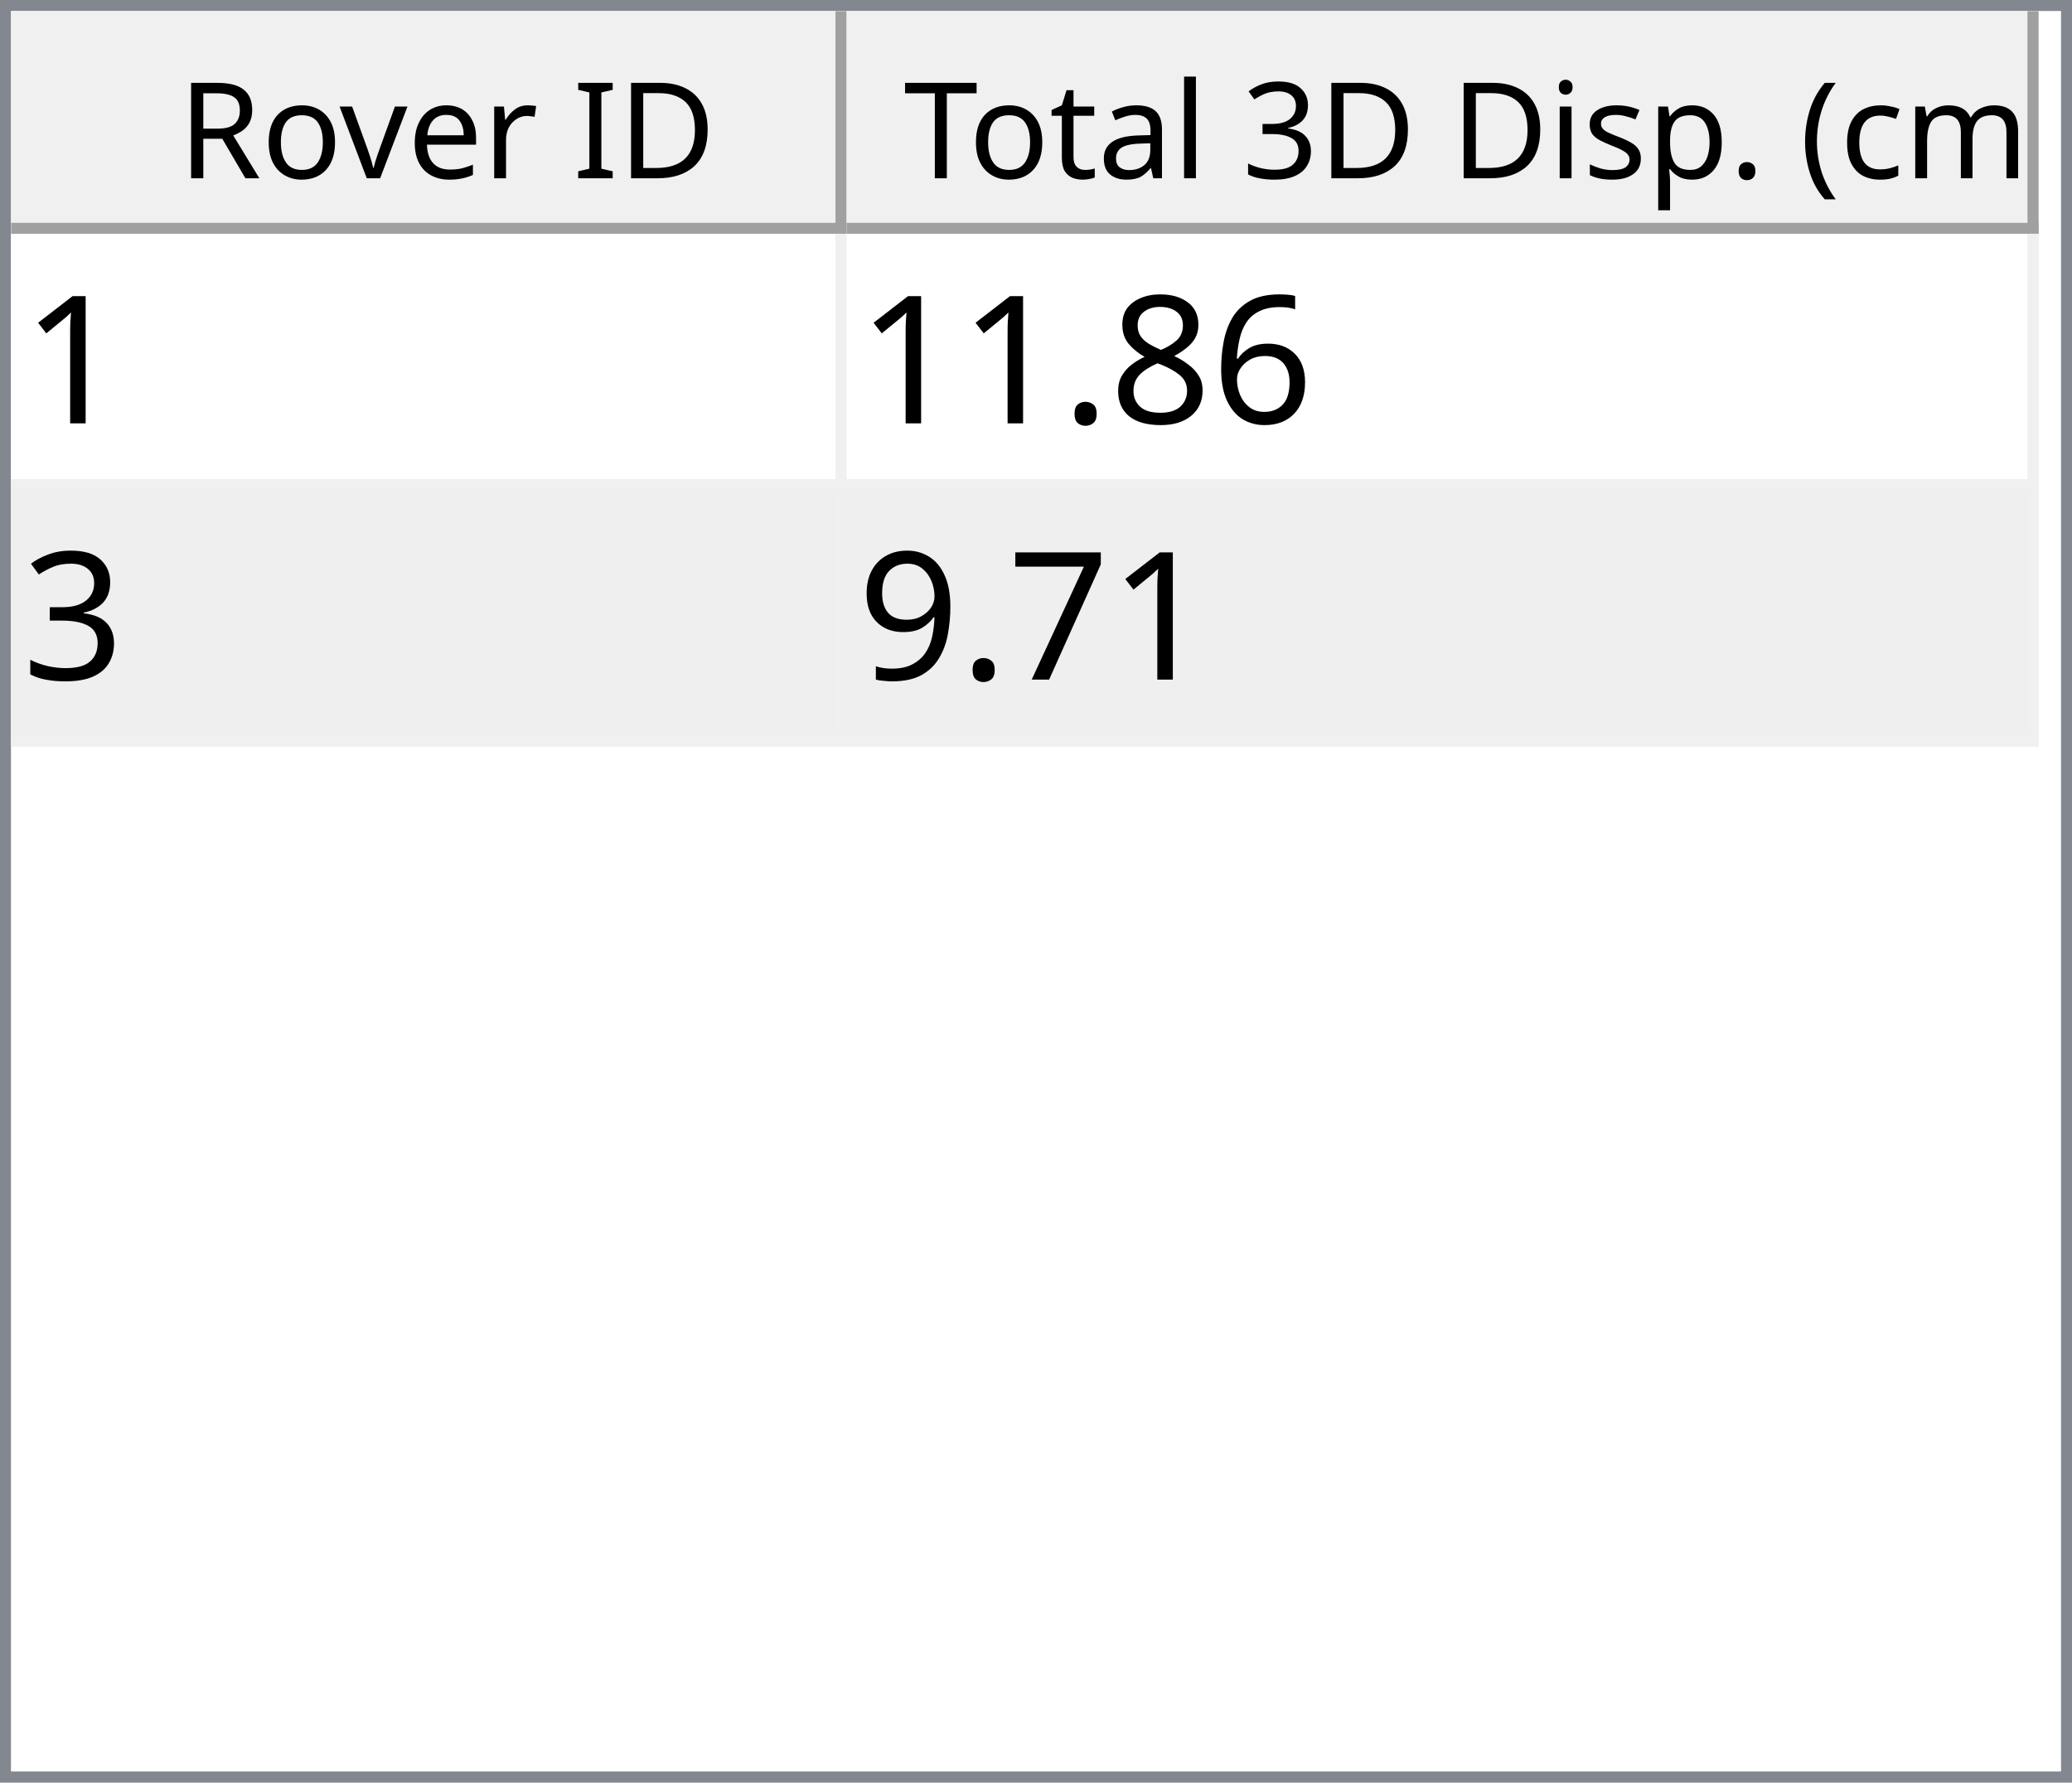
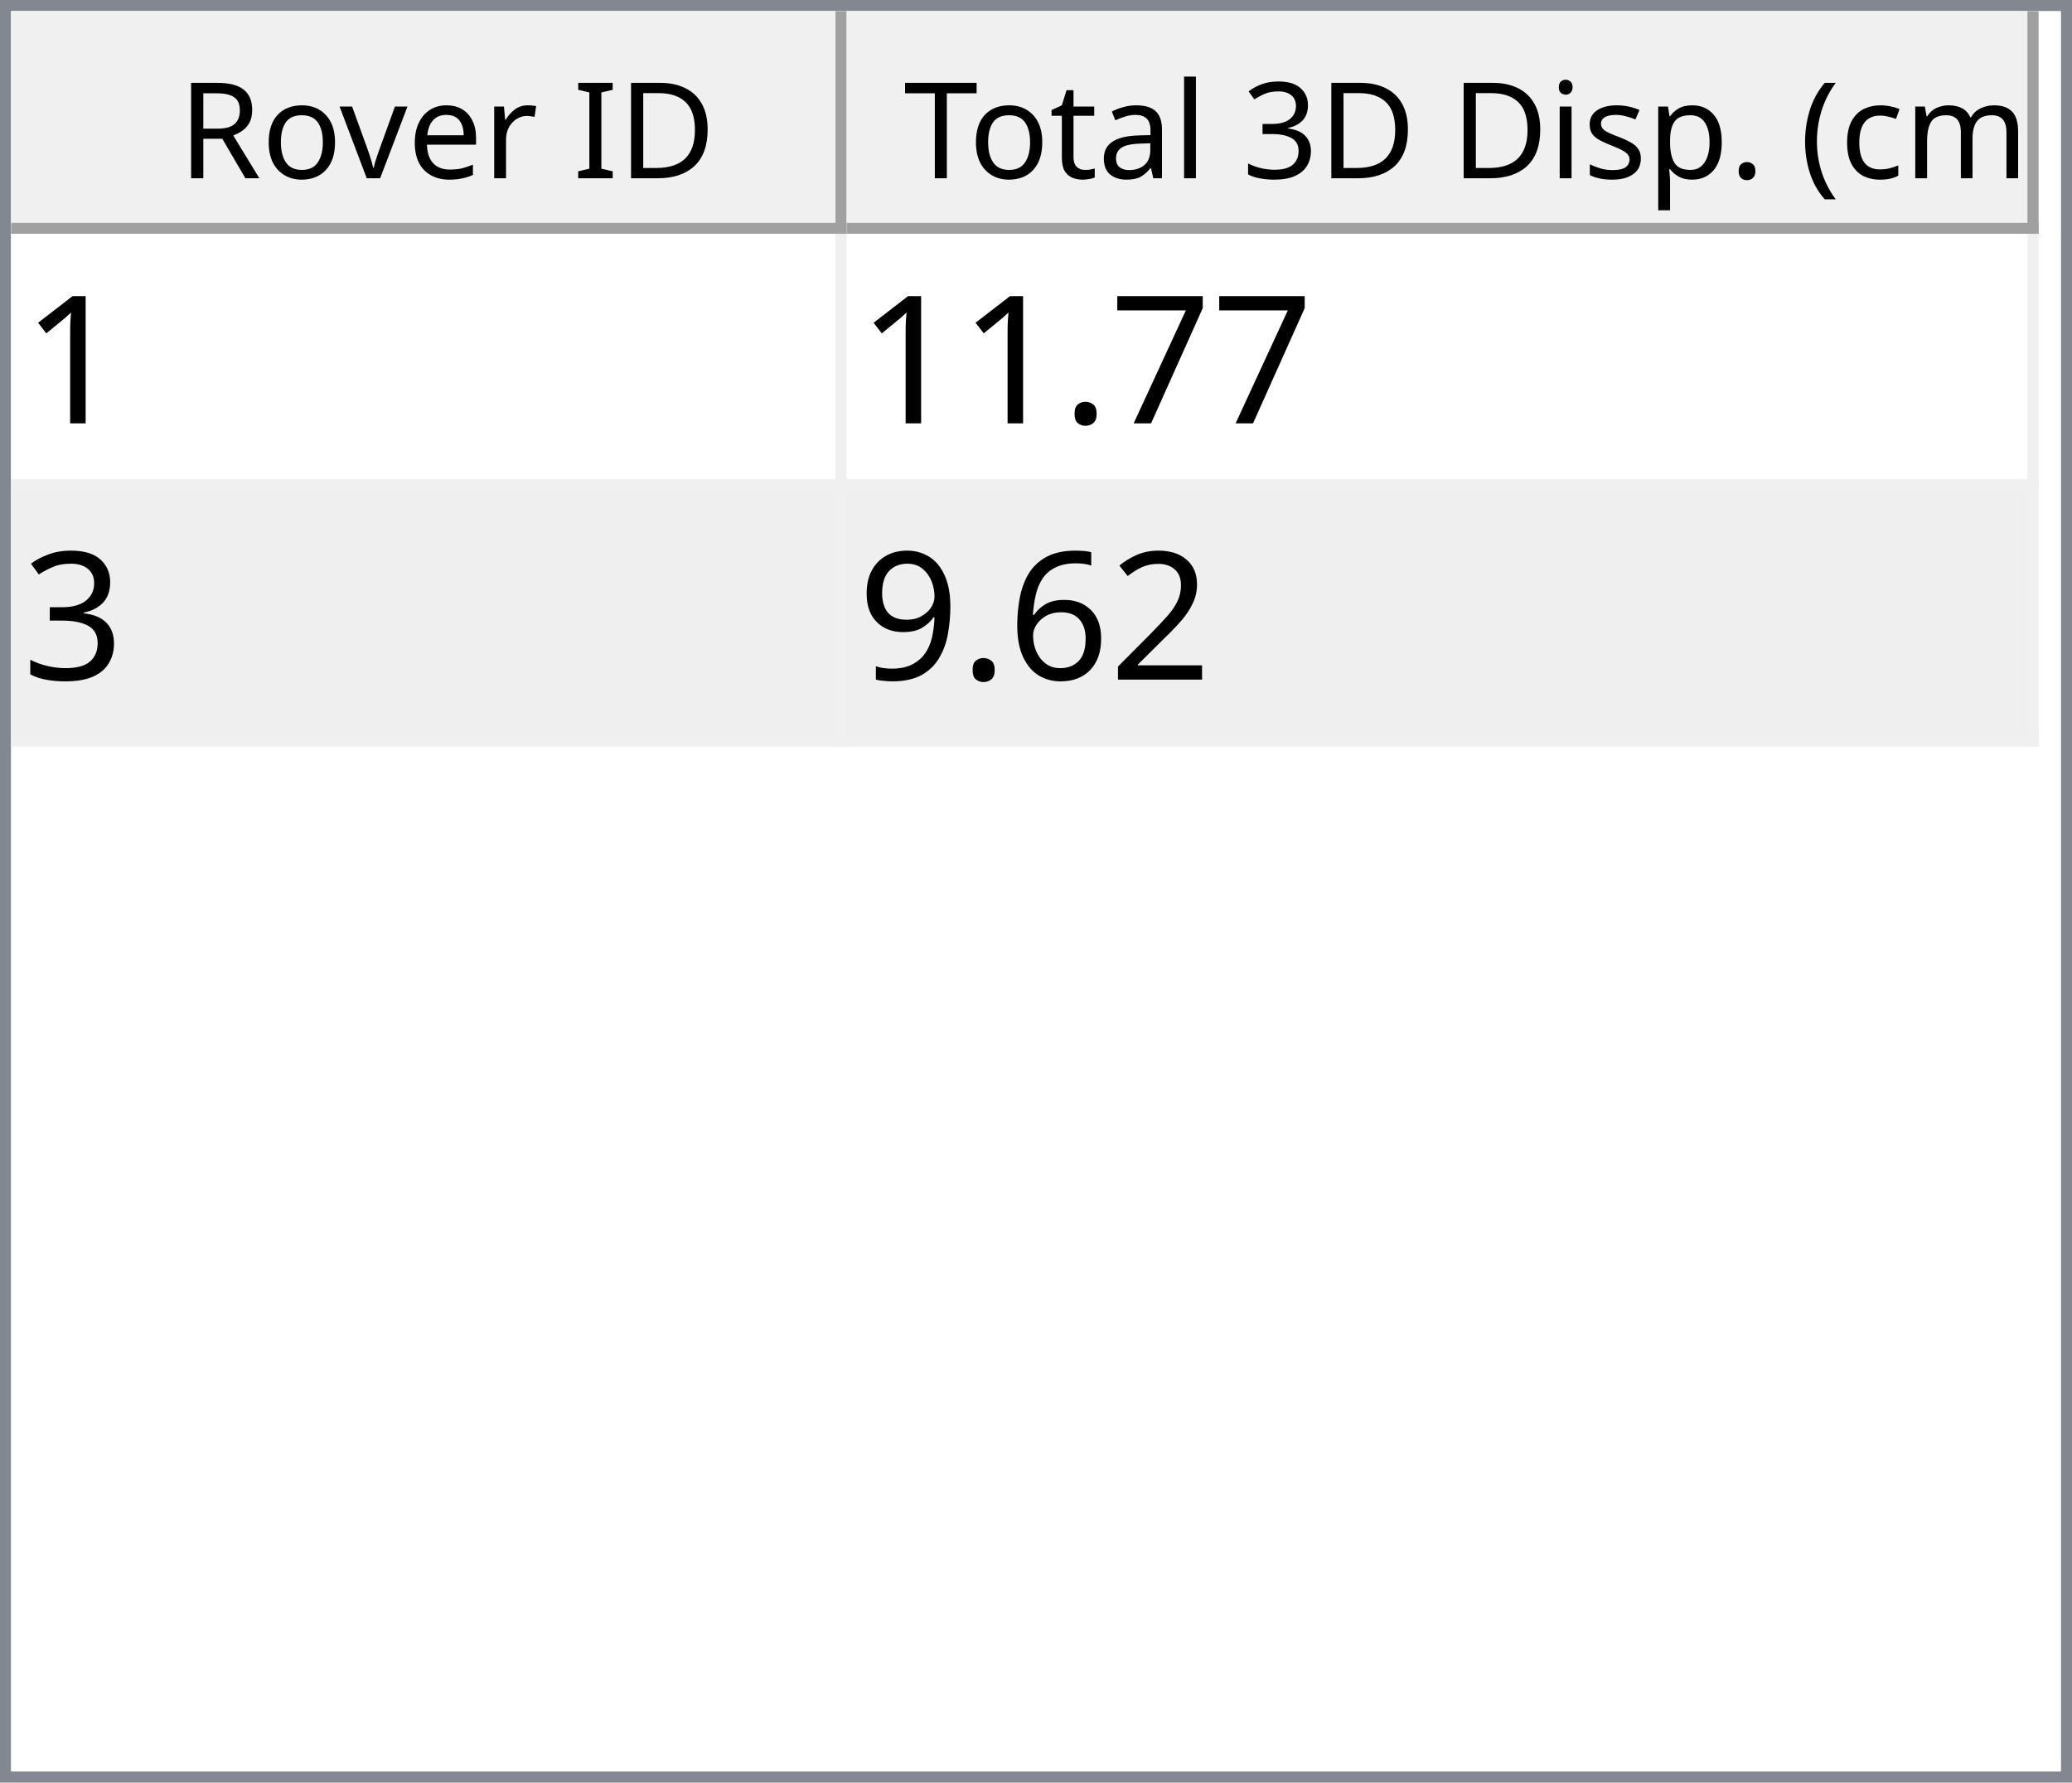
<svg xmlns="http://www.w3.org/2000/svg" style="fill-opacity:1; color-rendering:auto; color-interpolation:auto; text-rendering:auto; stroke:black; stroke-linecap:square; stroke-miterlimit:10; shape-rendering:auto; stroke-opacity:1; fill:black; stroke-dasharray:none; font-weight:normal; stroke-width:1; font-family:'Dialog'; font-style:normal; stroke-linejoin:miter; font-size:12px; stroke-dashoffset:0; image-rendering:auto;" width="186" height="160">
  <defs id="genericDefs" />
  <g>
    <defs id="defs1">
      <clipPath clipPathUnits="userSpaceOnUse" id="clipPath1">
        <path d="M0 0 L186 0 L186 160 L0 160 L0 0 Z" />
      </clipPath>
      <clipPath clipPathUnits="userSpaceOnUse" id="clipPath2">
        <path d="M0 0 L0 160 L186 160 L186 0 Z" />
      </clipPath>
      <clipPath clipPathUnits="userSpaceOnUse" id="clipPath3">
        <path d="M0 0 L0 20 L184 20 L184 0 Z" />
      </clipPath>
      <clipPath clipPathUnits="userSpaceOnUse" id="clipPath4">
        <path d="M0 0 L0 20 L75 20 L75 0 Z" />
      </clipPath>
      <clipPath clipPathUnits="userSpaceOnUse" id="clipPath5">
        <path d="M1 1 L1 19 L74 19 L74 1 Z" />
      </clipPath>
      <clipPath clipPathUnits="userSpaceOnUse" id="clipPath6">
        <path d="M0 0 L0 18 L73 18 L73 0 Z" />
      </clipPath>
      <clipPath clipPathUnits="userSpaceOnUse" id="clipPath7">
        <path d="M-0.5 -0.5 L-0.5 19.5 L74.5 19.5 L74.5 -0.5 Z" />
      </clipPath>
      <clipPath clipPathUnits="userSpaceOnUse" id="clipPath8">
        <path d="M0 0 L0 20 L107 20 L107 0 Z" />
      </clipPath>
      <clipPath clipPathUnits="userSpaceOnUse" id="clipPath9">
        <path d="M1 1 L1 19 L106 19 L106 1 Z" />
      </clipPath>
      <clipPath clipPathUnits="userSpaceOnUse" id="clipPath10">
        <path d="M0 0 L0 18 L105 18 L105 0 Z" />
      </clipPath>
      <clipPath clipPathUnits="userSpaceOnUse" id="clipPath11">
        <path d="M-0.5 -0.5 L-0.5 19.5 L106.5 19.5 L106.5 -0.5 Z" />
      </clipPath>
      <clipPath clipPathUnits="userSpaceOnUse" id="clipPath12">
        <path d="M0 0 L0 138 L184 138 L184 0 Z" />
      </clipPath>
      <clipPath clipPathUnits="userSpaceOnUse" id="clipPath13">
        <path d="M0 0 L0 46 L182 46 L182 0 Z" />
      </clipPath>
      <clipPath clipPathUnits="userSpaceOnUse" id="clipPath14">
        <path d="M-0.5 -0.5 L-0.5 45.5 L181.5 45.5 L181.5 -0.5 Z" />
      </clipPath>
      <clipPath clipPathUnits="userSpaceOnUse" id="clipPath15">
        <path d="M0 0 L0 22 L74 22 L74 0 Z" />
      </clipPath>
      <clipPath clipPathUnits="userSpaceOnUse" id="clipPath16">
        <path d="M0 0 L0 22 L106 22 L106 0 Z" />
      </clipPath>
      <font horiz-adv-x="64.551" id="font1">
        <font-face ascent="107.91" descent="25.098" units-per-em="100" style="font-style:normal; font-family:Segoe UI; font-weight:normal;" />
        <missing-glyph horiz-adv-x="64.551" d="M8.109 0 L8.109 68.266 L56.453 68.266 L56.453 0 L8.109 0 ZM15.328 7.234 L49.219 7.234 L49.219 61.031 L15.328 61.031 L15.328 7.234 Z" />
        <glyph unicode="D" horiz-adv-x="70.117" d="M9.188 0 L9.188 70.016 L28.516 70.016 Q65.531 70.016 65.531 35.891 Q65.531 19.672 55.25 9.836 Q44.969 0 27.734 0 L9.188 0 ZM17.391 62.594 L17.391 7.422 L27.828 7.422 Q41.609 7.422 49.273 14.797 Q56.938 22.172 56.938 35.688 Q56.938 62.594 28.328 62.594 L17.391 62.594 Z" />
        <glyph unicode="I" horiz-adv-x="26.611" d="M17.391 0 L9.188 0 L9.188 70.016 L17.391 70.016 L17.391 0 Z" />
        <glyph unicode=" " horiz-adv-x="27.393" d="" />
        <glyph unicode="r" horiz-adv-x="34.766" d="M34.188 41.891 Q32.078 43.5 28.125 43.5 Q23 43.5 19.555 38.672 Q16.109 33.844 16.109 25.484 L16.109 0 L8.109 0 L8.109 50 L16.109 50 L16.109 39.703 L16.312 39.703 Q18.016 44.969 21.531 47.922 Q25.047 50.875 29.391 50.875 Q32.516 50.875 34.188 50.203 L34.188 41.891 Z" />
        <glyph unicode="e" horiz-adv-x="52.295" d="M48.297 23 L12.984 23 Q13.188 14.656 17.484 10.109 Q21.781 5.562 29.297 5.562 Q37.75 5.562 44.828 11.141 L44.828 3.609 Q38.234 -1.172 27.391 -1.172 Q16.797 -1.172 10.742 5.641 Q4.688 12.453 4.688 24.812 Q4.688 36.469 11.305 43.82 Q17.922 51.172 27.734 51.172 Q37.547 51.172 42.922 44.828 Q48.297 38.484 48.297 27.203 L48.297 23 ZM40.094 29.781 Q40.047 36.719 36.75 40.578 Q33.453 44.438 27.594 44.438 Q21.922 44.438 17.969 40.383 Q14.016 36.328 13.094 29.781 L40.094 29.781 Z" />
        <glyph unicode="v" horiz-adv-x="47.9" d="M47.406 50 L27.484 0 L19.625 0 L0.688 50 L9.469 50 L22.172 13.672 Q23.578 9.672 23.922 6.688 L24.125 6.688 Q24.609 10.453 25.688 13.484 L38.969 50 L47.406 50 Z" />
        <glyph unicode="o" horiz-adv-x="58.594" d="M29 -1.172 Q17.922 -1.172 11.305 5.836 Q4.688 12.844 4.688 24.422 Q4.688 37.016 11.57 44.094 Q18.453 51.172 30.172 51.172 Q41.359 51.172 47.633 44.289 Q53.906 37.406 53.906 25.203 Q53.906 13.234 47.141 6.031 Q40.375 -1.172 29 -1.172 ZM29.594 44.438 Q21.875 44.438 17.383 39.188 Q12.891 33.938 12.891 24.703 Q12.891 15.828 17.43 10.695 Q21.969 5.562 29.594 5.562 Q37.359 5.562 41.531 10.594 Q45.703 15.625 45.703 24.906 Q45.703 34.281 41.531 39.359 Q37.359 44.438 29.594 44.438 Z" />
        <glyph unicode="R" horiz-adv-x="59.814" d="M59.375 0 L49.609 0 L37.891 19.625 Q36.281 22.359 34.766 24.289 Q33.25 26.219 31.664 27.438 Q30.078 28.656 28.25 29.219 Q26.422 29.781 24.125 29.781 L17.391 29.781 L17.391 0 L9.188 0 L9.188 70.016 L30.078 70.016 Q34.672 70.016 38.555 68.867 Q42.438 67.719 45.289 65.375 Q48.141 63.031 49.758 59.547 Q51.375 56.062 51.375 51.375 Q51.375 47.703 50.273 44.656 Q49.172 41.609 47.148 39.211 Q45.125 36.812 42.266 35.133 Q39.406 33.453 35.844 32.516 L35.844 32.328 Q37.594 31.547 38.891 30.547 Q40.188 29.547 41.359 28.18 Q42.531 26.812 43.68 25.078 Q44.828 23.344 46.234 21.047 L59.375 0 ZM17.391 62.594 L17.391 37.203 L28.516 37.203 Q31.594 37.203 34.203 38.133 Q36.812 39.062 38.719 40.797 Q40.625 42.531 41.703 45.047 Q42.781 47.562 42.781 50.688 Q42.781 56.297 39.141 59.445 Q35.5 62.594 28.609 62.594 L17.391 62.594 Z" />
        <glyph unicode=")" horiz-adv-x="30.176" d="M8.297 -15.922 L1.172 -15.922 Q16.406 2.344 16.406 26.812 Q16.406 51.469 1.078 70.016 L8.297 70.016 Q23.531 52.156 23.531 26.703 Q23.531 1.375 8.297 -15.922 Z" />
        <glyph unicode="m" horiz-adv-x="86.133" d="M79.109 0 L71.094 0 L71.094 28.719 Q71.094 37.016 68.531 40.727 Q65.969 44.438 59.906 44.438 Q54.781 44.438 51.195 39.75 Q47.609 35.062 47.609 28.516 L47.609 0 L39.594 0 L39.594 29.688 Q39.594 44.438 28.219 44.438 Q22.953 44.438 19.531 40.016 Q16.109 35.594 16.109 28.516 L16.109 0 L8.109 0 L8.109 50 L16.109 50 L16.109 42.094 L16.312 42.094 Q21.625 51.172 31.844 51.172 Q36.969 51.172 40.773 48.312 Q44.578 45.453 46 40.828 Q51.562 51.172 62.594 51.172 Q79.109 51.172 79.109 30.812 L79.109 0 Z" />
        <glyph unicode="c" horiz-adv-x="46.191" d="M42.188 2.297 Q36.422 -1.172 28.516 -1.172 Q17.828 -1.172 11.258 5.789 Q4.688 12.75 4.688 23.828 Q4.688 36.188 11.766 43.68 Q18.844 51.172 30.672 51.172 Q37.25 51.172 42.281 48.734 L42.281 40.531 Q36.719 44.438 30.375 44.438 Q22.703 44.438 17.797 38.945 Q12.891 33.453 12.891 24.516 Q12.891 15.719 17.508 10.641 Q22.125 5.562 29.891 5.562 Q36.422 5.562 42.188 9.906 L42.188 2.297 Z" />
        <glyph unicode="(" horiz-adv-x="30.176" d="M29.109 -15.922 L21.969 -15.922 Q6.844 1.375 6.844 26.703 Q6.844 52.156 21.969 70.016 L29.203 70.016 Q13.875 51.469 13.875 26.812 Q13.875 2.344 29.109 -15.922 Z" />
        <glyph unicode="." horiz-adv-x="21.68" d="M10.891 -1.078 Q8.641 -1.078 7.055 0.539 Q5.469 2.156 5.469 4.391 Q5.469 6.641 7.055 8.273 Q8.641 9.906 10.891 9.906 Q13.188 9.906 14.797 8.273 Q16.406 6.641 16.406 4.391 Q16.406 2.156 14.797 0.539 Q13.188 -1.078 10.891 -1.078 Z" />
        <glyph unicode="p" horiz-adv-x="58.789" d="M16.312 7.234 L16.109 7.234 L16.109 -23 L8.109 -23 L8.109 50 L16.109 50 L16.109 41.219 L16.312 41.219 Q22.219 51.172 33.594 51.172 Q43.266 51.172 48.688 44.461 Q54.109 37.75 54.109 26.469 Q54.109 13.922 48 6.375 Q41.891 -1.172 31.297 -1.172 Q21.578 -1.172 16.312 7.234 ZM16.109 27.391 L16.109 20.406 Q16.109 14.203 20.141 9.883 Q24.172 5.562 30.375 5.562 Q37.641 5.562 41.773 11.133 Q45.906 16.703 45.906 26.609 Q45.906 34.969 42.047 39.703 Q38.188 44.438 31.594 44.438 Q24.609 44.438 20.359 39.578 Q16.109 34.719 16.109 27.391 Z" />
        <glyph unicode="s" horiz-adv-x="42.432" d="M5.078 1.812 L5.078 10.406 Q11.625 5.562 19.484 5.562 Q30.031 5.562 30.031 12.594 Q30.031 14.594 29.125 15.992 Q28.219 17.391 26.68 18.461 Q25.141 19.531 23.07 20.383 Q21 21.234 18.609 22.172 Q15.281 23.484 12.766 24.828 Q10.25 26.172 8.57 27.859 Q6.891 29.547 6.031 31.695 Q5.172 33.844 5.172 36.719 Q5.172 40.234 6.789 42.945 Q8.406 45.656 11.086 47.484 Q13.766 49.312 17.211 50.242 Q20.656 51.172 24.312 51.172 Q30.812 51.172 35.938 48.922 L35.938 40.828 Q30.422 44.438 23.25 44.438 Q21 44.438 19.195 43.922 Q17.391 43.406 16.094 42.477 Q14.797 41.547 14.086 40.258 Q13.375 38.969 13.375 37.406 Q13.375 35.453 14.086 34.133 Q14.797 32.812 16.164 31.789 Q17.531 30.766 19.484 29.938 Q21.438 29.109 23.922 28.125 Q27.25 26.859 29.883 25.516 Q32.516 24.172 34.375 22.484 Q36.234 20.797 37.234 18.602 Q38.234 16.406 38.234 13.375 Q38.234 9.672 36.602 6.938 Q34.969 4.203 32.234 2.398 Q29.5 0.594 25.93 -0.289 Q22.359 -1.172 18.453 -1.172 Q10.75 -1.172 5.078 1.812 Z" />
        <glyph unicode="i" horiz-adv-x="24.219" d="M12.203 62.703 Q10.062 62.703 8.547 64.164 Q7.031 65.625 7.031 67.875 Q7.031 70.125 8.547 71.609 Q10.062 73.094 12.203 73.094 Q14.406 73.094 15.945 71.609 Q17.484 70.125 17.484 67.875 Q17.484 65.719 15.945 64.211 Q14.406 62.703 12.203 62.703 ZM16.109 0 L8.109 0 L8.109 50 L16.109 50 L16.109 0 Z" />
        <glyph unicode="3" horiz-adv-x="53.906" d="M46.531 19.828 Q46.531 15.094 44.75 11.211 Q42.969 7.328 39.719 4.57 Q36.469 1.812 31.93 0.297 Q27.391 -1.219 21.922 -1.219 Q11.922 -1.219 6 2.594 L6 11.188 Q13.094 5.609 22.219 5.609 Q25.875 5.609 28.828 6.539 Q31.781 7.469 33.906 9.227 Q36.031 10.984 37.18 13.477 Q38.328 15.969 38.328 19.094 Q38.328 32.812 18.797 32.812 L12.984 32.812 L12.984 39.594 L18.5 39.594 Q35.797 39.594 35.797 52.484 Q35.797 64.406 22.609 64.406 Q15.188 64.406 8.688 59.422 L8.688 67.188 Q15.375 71.188 24.609 71.188 Q29 71.188 32.57 69.969 Q36.141 68.75 38.68 66.555 Q41.219 64.359 42.609 61.281 Q44 58.203 44 54.5 Q44 40.672 30.031 36.719 L30.031 36.531 Q33.594 36.141 36.625 34.797 Q39.656 33.453 41.852 31.305 Q44.047 29.156 45.289 26.25 Q46.531 23.344 46.531 19.828 Z" />
        <glyph unicode="l" horiz-adv-x="24.219" d="M16.109 0 L8.109 0 L8.109 74.031 L16.109 74.031 L16.109 0 Z" />
        <glyph unicode="a" horiz-adv-x="50.879" d="M43.891 0 L35.891 0 L35.891 7.812 L35.688 7.812 Q30.469 -1.172 20.312 -1.172 Q12.844 -1.172 8.617 2.781 Q4.391 6.734 4.391 13.281 Q4.391 27.297 20.906 29.594 L35.891 31.688 Q35.891 44.438 25.594 44.438 Q16.547 44.438 9.281 38.281 L9.281 46.484 Q16.656 51.172 26.266 51.172 Q43.891 51.172 43.891 32.516 L43.891 0 ZM35.891 25.297 L23.828 23.641 Q18.266 22.859 15.43 20.875 Q12.594 18.891 12.594 13.875 Q12.594 10.203 15.211 7.883 Q17.828 5.562 22.172 5.562 Q28.125 5.562 32.008 9.742 Q35.891 13.922 35.891 20.312 L35.891 25.297 Z" />
        <glyph unicode="t" horiz-adv-x="33.887" d="M31.297 0.484 Q28.469 -1.078 23.828 -1.078 Q10.688 -1.078 10.688 13.578 L10.688 43.172 L2.094 43.172 L2.094 50 L10.688 50 L10.688 62.203 L18.703 64.797 L18.703 50 L31.297 50 L31.297 43.172 L18.703 43.172 L18.703 14.984 Q18.703 9.969 20.414 7.82 Q22.125 5.672 26.078 5.672 Q29.109 5.672 31.297 7.328 L31.297 0.484 Z" />
        <glyph unicode="T" horiz-adv-x="52.393" d="M50.594 62.594 L30.375 62.594 L30.375 0 L22.172 0 L22.172 62.594 L2 62.594 L2 70.016 L50.594 70.016 L50.594 62.594 Z" />
      </font>
      <font horiz-adv-x="75.0" id="font2">
        <font-face ascent="100.537" descent="21.973" units-per-em="100" style="font-style:normal; font-family:sans-serif; font-weight:normal;" />
        <missing-glyph horiz-adv-x="75.0" d="M12.5 0 L12.5 62.5 L62.5 62.5 L62.5 0 L12.5 0 ZM14.062 1.562 L60.938 1.562 L60.938 60.938 L14.062 60.938 L14.062 1.562 Z" />
        <glyph unicode="1" horiz-adv-x="55.615" d="M37.25 0 L28.469 0 L28.469 56 Q25.297 52.984 20.141 49.953 Q14.984 46.922 10.891 45.406 L10.891 53.906 Q18.266 57.375 23.781 62.305 Q29.297 67.234 31.594 71.875 L37.25 71.875 L37.25 0 Z" />
-         <glyph unicode="6" horiz-adv-x="55.615" d="M49.75 54.047 L41.016 53.375 Q39.844 58.547 37.703 60.891 Q34.125 64.656 28.906 64.656 Q24.703 64.656 21.531 62.312 Q17.391 59.281 14.992 53.469 Q12.594 47.656 12.5 36.922 Q15.672 41.75 20.266 44.094 Q24.859 46.438 29.891 46.438 Q38.672 46.438 44.852 39.969 Q51.031 33.5 51.031 23.25 Q51.031 16.5 48.125 10.719 Q45.219 4.938 40.141 1.859 Q35.062 -1.219 28.609 -1.219 Q17.625 -1.219 10.695 6.859 Q3.766 14.938 3.766 33.5 Q3.766 54.25 11.422 63.672 Q18.109 71.875 29.438 71.875 Q37.891 71.875 43.289 67.141 Q48.688 62.406 49.75 54.047 ZM13.875 23.188 Q13.875 18.656 15.797 14.508 Q17.719 10.359 21.188 8.18 Q24.656 6 28.469 6 Q34.031 6 38.039 10.492 Q42.047 14.984 42.047 22.703 Q42.047 30.125 38.086 34.398 Q34.125 38.672 28.125 38.672 Q22.172 38.672 18.023 34.398 Q13.875 30.125 13.875 23.188 Z" />
-         <glyph unicode="8" horiz-adv-x="55.615" d="M17.672 38.812 Q12.203 40.828 9.57 44.539 Q6.938 48.25 6.938 53.422 Q6.938 61.234 12.555 66.555 Q18.172 71.875 27.484 71.875 Q36.859 71.875 42.578 66.43 Q48.297 60.984 48.297 53.172 Q48.297 48.188 45.68 44.508 Q43.062 40.828 37.75 38.812 Q44.344 36.672 47.781 31.883 Q51.219 27.094 51.219 20.453 Q51.219 11.281 44.727 5.031 Q38.234 -1.219 27.641 -1.219 Q17.047 -1.219 10.547 5.055 Q4.047 11.328 4.047 20.703 Q4.047 27.688 7.594 32.398 Q11.141 37.109 17.672 38.812 ZM15.922 53.719 Q15.922 48.641 19.195 45.414 Q22.469 42.188 27.688 42.188 Q32.766 42.188 36.016 45.383 Q39.266 48.578 39.266 53.219 Q39.266 58.062 35.914 61.359 Q32.562 64.656 27.594 64.656 Q22.562 64.656 19.242 61.43 Q15.922 58.203 15.922 53.719 ZM13.094 20.656 Q13.094 16.891 14.875 13.375 Q16.656 9.859 20.172 7.93 Q23.688 6 27.734 6 Q34.031 6 38.133 10.055 Q42.234 14.109 42.234 20.359 Q42.234 26.703 38.016 30.859 Q33.797 35.016 27.438 35.016 Q21.234 35.016 17.164 30.914 Q13.094 26.812 13.094 20.656 Z" />
+         <glyph unicode="7" horiz-adv-x="55.615" d="M4.734 62.203 L4.734 70.656 L51.078 70.656 L51.078 63.812 Q44.234 56.547 37.523 44.484 Q30.812 32.422 27.156 19.672 Q24.516 10.688 23.781 0 L14.75 0 Q14.891 8.453 18.062 20.414 Q21.234 32.375 27.172 43.484 Q33.109 54.594 39.797 62.203 L4.734 62.203 Z" />
        <glyph unicode="." horiz-adv-x="27.783" d="M9.078 0 L9.078 10.016 L19.094 10.016 L19.094 0 L9.078 0 Z" />
        <glyph unicode="3" horiz-adv-x="55.615" d="M4.203 18.891 L12.984 20.062 Q14.5 12.594 18.141 9.297 Q21.781 6 27 6 Q33.203 6 37.477 10.297 Q41.75 14.594 41.75 20.953 Q41.75 27 37.797 30.93 Q33.844 34.859 27.734 34.859 Q25.25 34.859 21.531 33.891 L22.516 41.609 Q23.391 41.5 23.922 41.5 Q29.547 41.5 34.039 44.43 Q38.531 47.359 38.531 53.469 Q38.531 58.297 35.258 61.477 Q31.984 64.656 26.812 64.656 Q21.688 64.656 18.266 61.43 Q14.844 58.203 13.875 51.766 L5.078 53.328 Q6.688 62.156 12.398 67.016 Q18.109 71.875 26.609 71.875 Q32.469 71.875 37.398 69.359 Q42.328 66.844 44.945 62.5 Q47.562 58.156 47.562 53.266 Q47.562 48.641 45.07 44.828 Q42.578 41.016 37.703 38.766 Q44.047 37.312 47.562 32.695 Q51.078 28.078 51.078 21.141 Q51.078 11.766 44.242 5.25 Q37.406 -1.266 26.953 -1.266 Q17.531 -1.266 11.305 4.352 Q5.078 9.969 4.203 18.891 Z" />
-         <glyph unicode="7" horiz-adv-x="55.615" d="M4.734 62.203 L4.734 70.656 L51.078 70.656 L51.078 63.812 Q44.234 56.547 37.523 44.484 Q30.812 32.422 27.156 19.672 Q24.516 10.688 23.781 0 L14.75 0 Q14.891 8.453 18.062 20.414 Q21.234 32.375 27.172 43.484 Q33.109 54.594 39.797 62.203 L4.734 62.203 Z" />
+         <glyph unicode="2" horiz-adv-x="55.615" d="M50.344 8.453 L50.344 0 L3.031 0 Q2.938 3.172 4.047 6.109 Q5.859 10.938 9.836 15.625 Q13.812 20.312 21.344 26.469 Q33.016 36.031 37.117 41.625 Q41.219 47.219 41.219 52.203 Q41.219 57.422 37.477 61.008 Q33.734 64.594 27.734 64.594 Q21.391 64.594 17.578 60.789 Q13.766 56.984 13.719 50.25 L4.688 51.172 Q5.609 61.281 11.664 66.578 Q17.719 71.875 27.938 71.875 Q38.234 71.875 44.242 66.164 Q50.25 60.453 50.25 52 Q50.25 47.703 48.492 43.555 Q46.734 39.406 42.656 34.812 Q38.578 30.219 29.109 22.219 Q21.188 15.578 18.945 13.211 Q16.703 10.844 15.234 8.453 L50.344 8.453 Z" />
+         <glyph unicode="6" horiz-adv-x="55.615" d="M49.75 54.047 L41.016 53.375 Q39.844 58.547 37.703 60.891 Q34.125 64.656 28.906 64.656 Q24.703 64.656 21.531 62.312 Q17.391 59.281 14.992 53.469 Q12.594 47.656 12.5 36.922 Q15.672 41.75 20.266 44.094 Q24.859 46.438 29.891 46.438 Q38.672 46.438 44.852 39.969 Q51.031 33.5 51.031 23.25 Q51.031 16.5 48.125 10.719 Q45.219 4.938 40.141 1.859 Q35.062 -1.219 28.609 -1.219 Q17.625 -1.219 10.695 6.859 Q3.766 14.938 3.766 33.5 Q3.766 54.25 11.422 63.672 Q18.109 71.875 29.438 71.875 Q37.891 71.875 43.289 67.141 Q48.688 62.406 49.75 54.047 ZM13.875 23.188 Q13.875 18.656 15.797 14.508 Q17.719 10.359 21.188 8.18 Q24.656 6 28.469 6 Q34.031 6 38.039 10.492 Q42.047 14.984 42.047 22.703 Q42.047 30.125 38.086 34.398 Q34.125 38.672 28.125 38.672 Q22.172 38.672 18.023 34.398 Q13.875 30.125 13.875 23.188 Z" />
        <glyph unicode="9" horiz-adv-x="55.615" d="M5.469 16.547 L13.922 17.328 Q14.984 11.375 18.016 8.688 Q21.047 6 25.781 6 Q29.828 6 32.883 7.859 Q35.938 9.719 37.891 12.82 Q39.844 15.922 41.164 21.195 Q42.484 26.469 42.484 31.938 Q42.484 32.516 42.438 33.688 Q39.797 29.5 35.234 26.883 Q30.672 24.266 25.344 24.266 Q16.453 24.266 10.305 30.711 Q4.156 37.156 4.156 47.703 Q4.156 58.594 10.578 65.234 Q17 71.875 26.656 71.875 Q33.641 71.875 39.43 68.117 Q45.219 64.359 48.219 57.398 Q51.219 50.438 51.219 37.25 Q51.219 23.531 48.242 15.406 Q45.266 7.281 39.383 3.031 Q33.5 -1.219 25.594 -1.219 Q17.188 -1.219 11.867 3.445 Q6.547 8.109 5.469 16.547 ZM41.453 48.141 Q41.453 55.719 37.43 60.156 Q33.406 64.594 27.734 64.594 Q21.875 64.594 17.531 59.812 Q13.188 55.031 13.188 47.406 Q13.188 40.578 17.312 36.305 Q21.438 32.031 27.484 32.031 Q33.594 32.031 37.523 36.305 Q41.453 40.578 41.453 48.141 Z" />
      </font>
    </defs>
    <g style="fill:white; stroke:white;">
      <rect x="0" y="0" width="186" style="clip-path:url(#clipPath1); stroke:none;" height="160" />
    </g>
    <g style="fill:white; text-rendering:optimizeSpeed; color-rendering:optimizeSpeed; image-rendering:optimizeSpeed; shape-rendering:crispEdges; stroke:white; color-interpolation:sRGB;">
      <rect x="0" width="186" height="160" y="0" style="stroke:none;" />
      <path style="stroke:none;" d="M0 160 L186 160 L186 0 L0 0 Z" />
    </g>
    <g style="fill:rgb(240,240,240); font-family:'Segoe UI'; stroke:rgb(240,240,240);">
      <rect x="0" y="0" width="186" style="clip-path:url(#clipPath2); stroke:none;" height="160" />
    </g>
    <g style="fill:rgb(130,135,144); font-family:'Segoe UI'; stroke:rgb(130,135,144);">
      <path d="M0 0 L186 0 L186 160 L0 160 L0 0 ZM1 1 L185 1 L185 159 L1 159 L1 1 Z" style="fill-rule:evenodd; clip-path:url(#clipPath2); stroke:none;" />
    </g>
    <g style="fill:white; font-family:'Segoe UI'; stroke:white;" transform="translate(1,1)">
      <rect x="0" y="0" width="184" style="clip-path:url(#clipPath3); stroke:none;" height="20" />
    </g>
    <g style="fill:rgb(240,240,240); font-family:'Segoe UI'; stroke:rgb(240,240,240);" transform="translate(1,1)">
      <rect x="0" y="0" width="75" style="clip-path:url(#clipPath4); stroke:none;" height="20" />
    </g>
    <g style="font-family:'Segoe UI';" transform="translate(2,2)">
      <text x="14" xml:space="preserve" y="14" style="clip-path:url(#clipPath6); stroke:none;">Rover ID</text>
    </g>
    <g style="fill:rgb(160,160,160); font-family:'Segoe UI'; stroke:rgb(160,160,160); stroke-linejoin:bevel;" transform="translate(1.5,1.5)">
      <line x1="74" x2="74" y1="0" style="fill:none; clip-path:url(#clipPath7);" y2="19" />
    </g>
    <g style="fill:rgb(160,160,160); font-family:'Segoe UI'; stroke:rgb(160,160,160); stroke-linejoin:bevel;" transform="matrix(1,0,0,1,1,1) translate(0.5,0.5)">
      <line x1="0" x2="74" y1="19" style="fill:none; clip-path:url(#clipPath7);" y2="19" />
    </g>
    <g style="fill:rgb(240,240,240); font-family:'Segoe UI'; stroke:rgb(240,240,240);" transform="translate(76,1)">
      <rect x="0" y="0" width="107" style="clip-path:url(#clipPath8); stroke:none;" height="20" />
    </g>
    <g style="font-family:'Segoe UI';" transform="translate(77,2)">
      <text x="1" xml:space="preserve" y="14" style="clip-path:url(#clipPath10); stroke:none;"> Total 3D Disp. (cm)</text>
    </g>
    <g style="fill:rgb(160,160,160); font-family:'Segoe UI'; stroke:rgb(160,160,160); stroke-linejoin:bevel;" transform="translate(76.5,1.5)">
      <line x1="106" x2="106" y1="0" style="fill:none; clip-path:url(#clipPath11);" y2="19" />
    </g>
    <g style="fill:rgb(160,160,160); font-family:'Segoe UI'; stroke:rgb(160,160,160); stroke-linejoin:bevel;" transform="matrix(1,0,0,1,76,1) translate(0.5,0.5)">
      <line x1="0" x2="106" y1="19" style="fill:none; clip-path:url(#clipPath11);" y2="19" />
    </g>
    <g style="fill:white; font-family:'Segoe UI'; stroke:white;" transform="translate(1,21)">
      <rect x="0" y="0" width="184" style="clip-path:url(#clipPath12); stroke:none;" height="138" />
    </g>
    <g style="fill:rgb(240,240,240); font-size:16px; font-family:sans-serif; stroke:rgb(240,240,240);" transform="translate(1,21)">
      <rect x="0" y="0" width="182" style="clip-path:url(#clipPath13); stroke:none;" height="46" />
      <line transform="translate(0.5,0.5)" x1="0" x2="181" y1="22" style="clip-path:url(#clipPath14); fill:none; stroke-linejoin:bevel;" y2="22" />
    </g>
    <g transform="matrix(1,0,0,1,1,21) translate(0.5,0.5)" style="fill:rgb(240,240,240); font-size:16px; font-family:sans-serif; stroke:rgb(240,240,240); stroke-linejoin:bevel;">
      <line x1="0" x2="181" y1="45" style="fill:none; clip-path:url(#clipPath14);" y2="45" />
    </g>
    <g transform="matrix(1,0,0,1,1,21) translate(0.5,0.5)" style="fill:rgb(240,240,240); font-size:16px; font-family:sans-serif; stroke:rgb(240,240,240); stroke-linejoin:bevel;">
      <line x1="74" x2="74" y1="0" style="fill:none; clip-path:url(#clipPath14);" y2="45" />
    </g>
    <g transform="matrix(1,0,0,1,1,21) translate(0.5,0.5)" style="fill:rgb(240,240,240); font-size:16px; font-family:sans-serif; stroke:rgb(240,240,240); stroke-linejoin:bevel;">
      <line x1="181" x2="181" y1="0" style="fill:none; clip-path:url(#clipPath14);" y2="45" />
    </g>
    <g style="fill:white; font-size:16px; font-family:sans-serif; stroke:white;" transform="matrix(1,0,0,1,1,21)">
      <rect x="0" y="0" width="74" style="clip-path:url(#clipPath15); stroke:none;" height="22" />
      <text x="1" y="17" style="fill:black; clip-path:url(#clipPath15); stroke:none;" xml:space="preserve">1</text>
    </g>
    <g style="fill:white; font-size:16px; font-family:sans-serif; stroke:white;" transform="matrix(1,0,0,1,1,21) translate(75,0)">
      <rect x="0" y="0" width="106" style="clip-path:url(#clipPath16); stroke:none;" height="22" />
-       <text x="1" y="17" style="fill:black; clip-path:url(#clipPath16); stroke:none;" xml:space="preserve">11.86</text>
+       <text x="1" y="17" style="fill:black; clip-path:url(#clipPath16); stroke:none;" xml:space="preserve">11.77</text>
    </g>
    <g style="fill:rgb(239,239,239); font-size:16px; font-family:sans-serif; stroke:rgb(239,239,239);" transform="matrix(1,0,0,1,1,21) translate(0,23)">
      <rect x="0" y="0" width="74" style="clip-path:url(#clipPath15); stroke:none;" height="22" />
      <text x="1" y="17" style="fill:black; clip-path:url(#clipPath15); stroke:none;" xml:space="preserve">3</text>
    </g>
    <g style="fill:rgb(239,239,239); font-size:16px; font-family:sans-serif; stroke:rgb(239,239,239);" transform="matrix(1,0,0,1,1,21) translate(75,23)">
      <rect x="0" y="0" width="106" style="clip-path:url(#clipPath16); stroke:none;" height="22" />
-       <text x="1" y="17" style="fill:black; clip-path:url(#clipPath16); stroke:none;" xml:space="preserve">9.71</text>
+       <text x="1" y="17" style="fill:black; clip-path:url(#clipPath16); stroke:none;" xml:space="preserve">9.62</text>
    </g>
  </g>
</svg>
